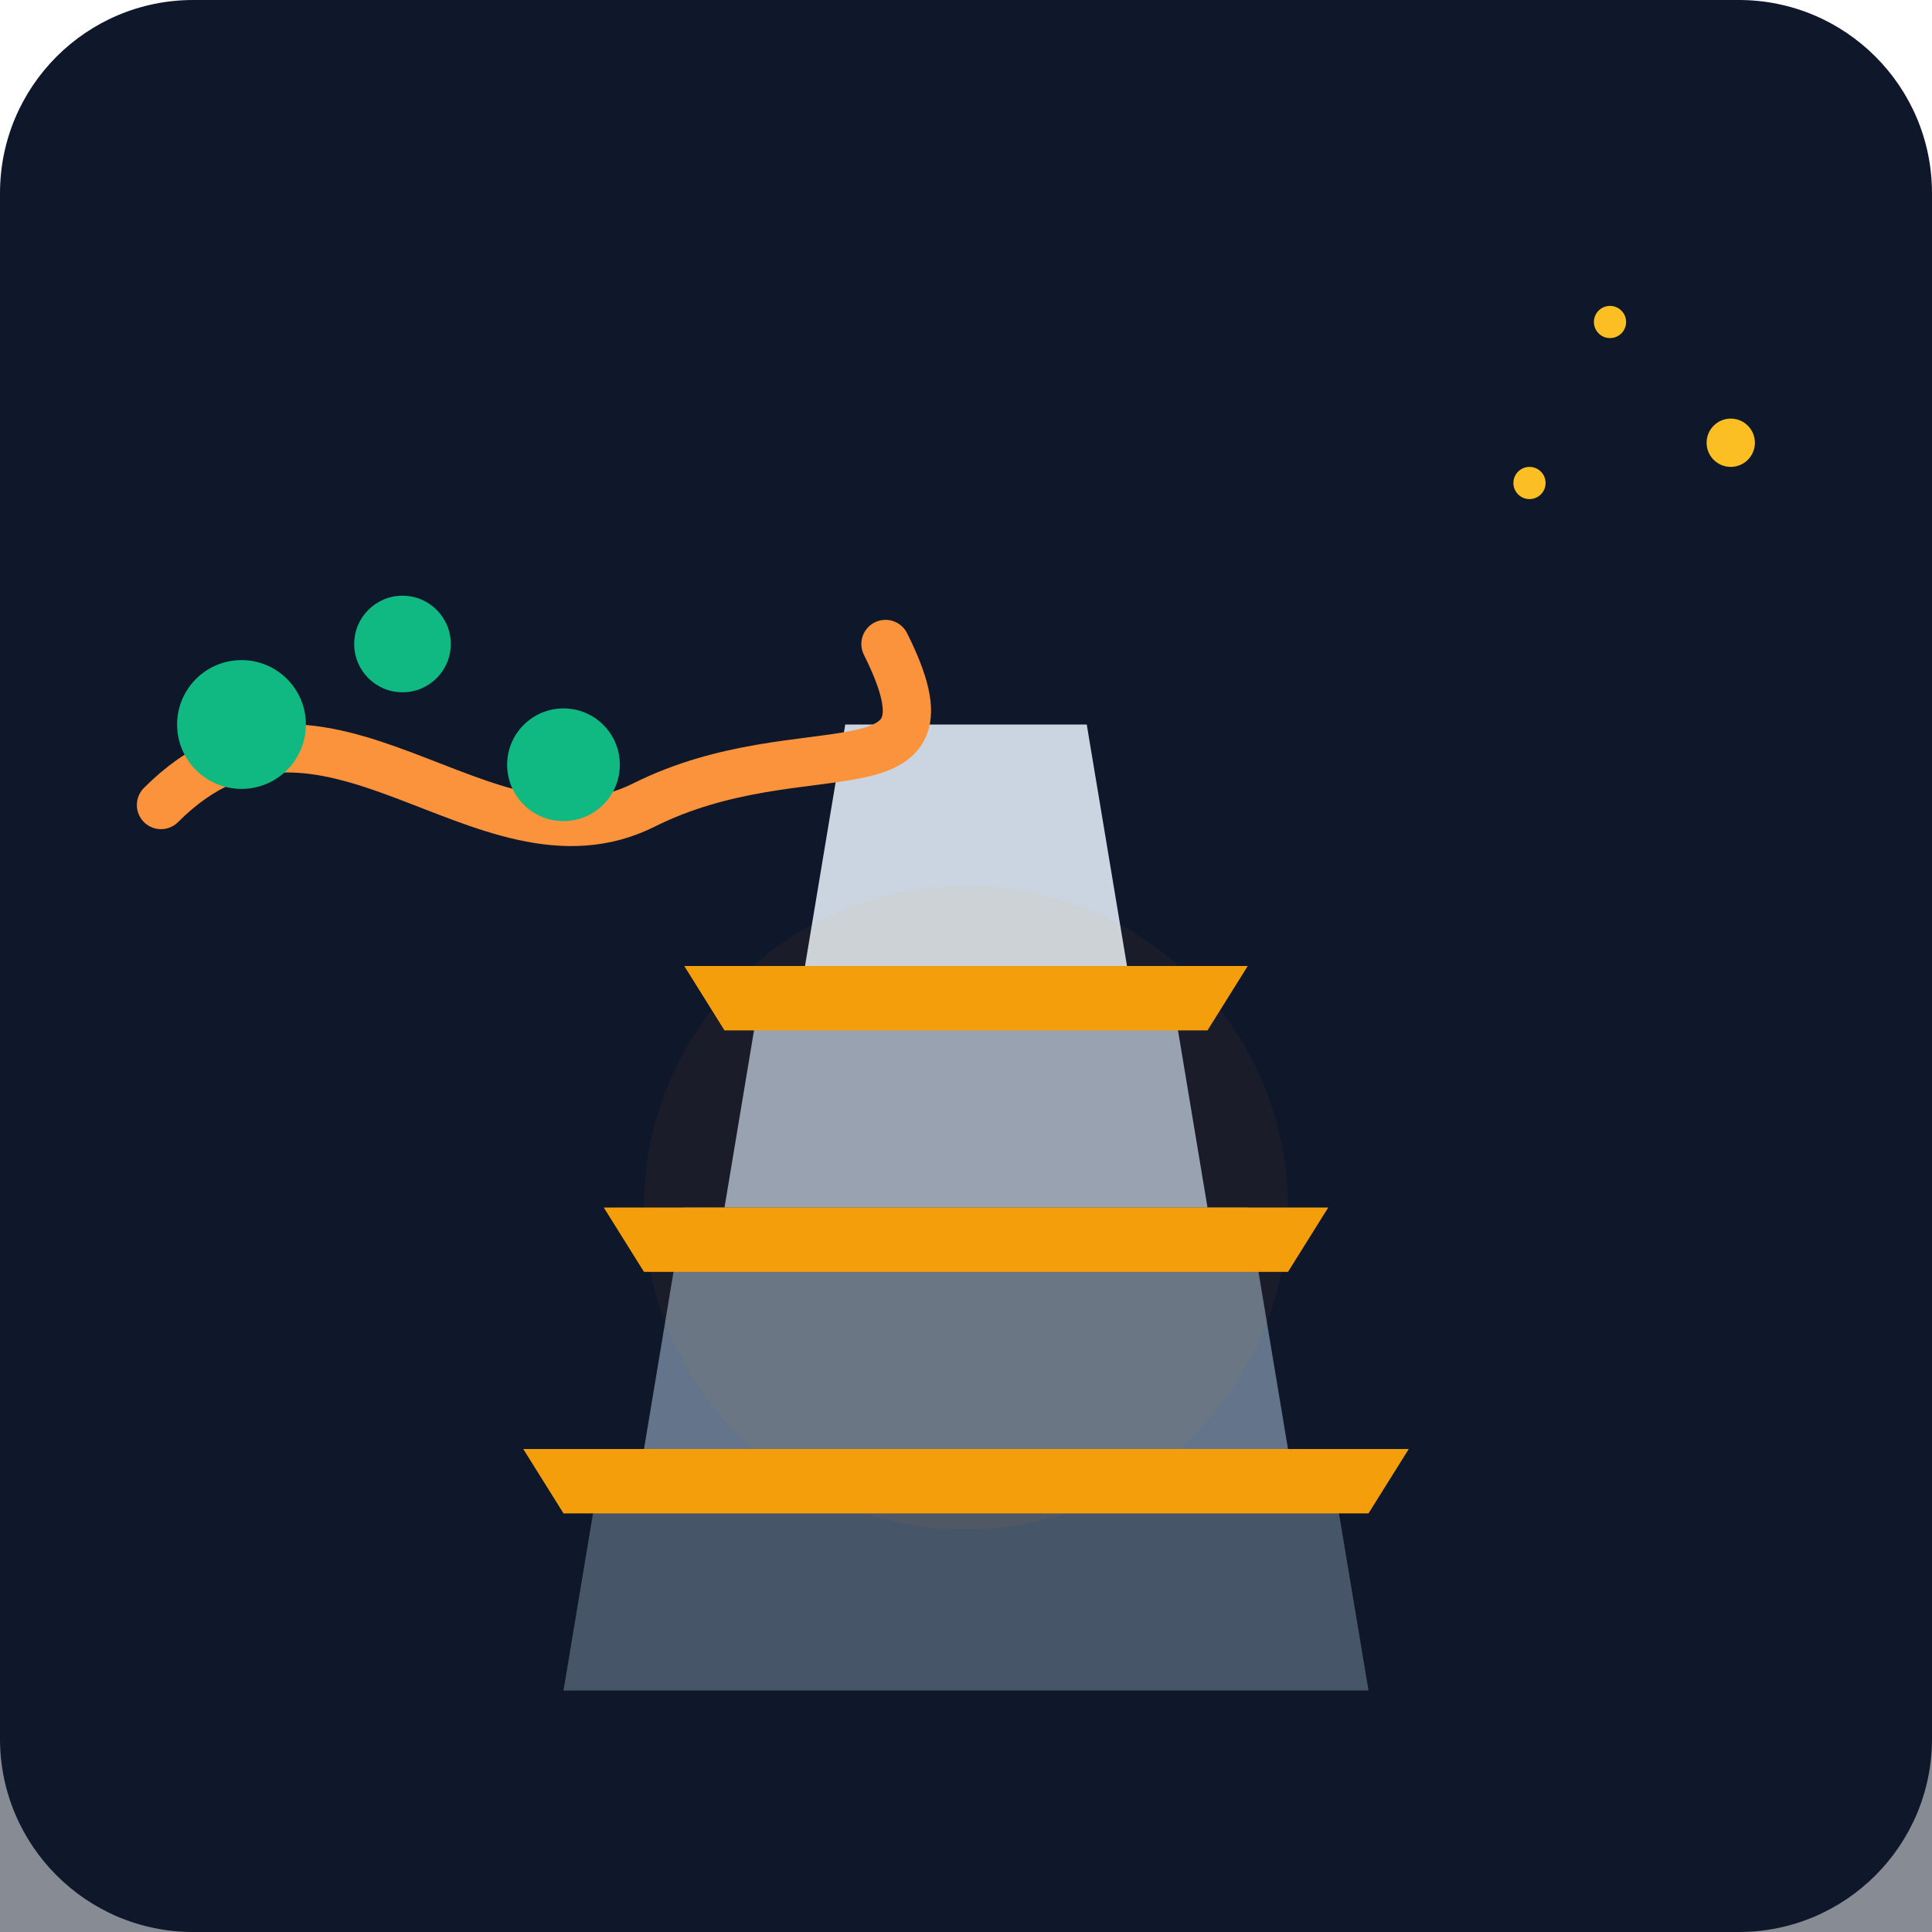
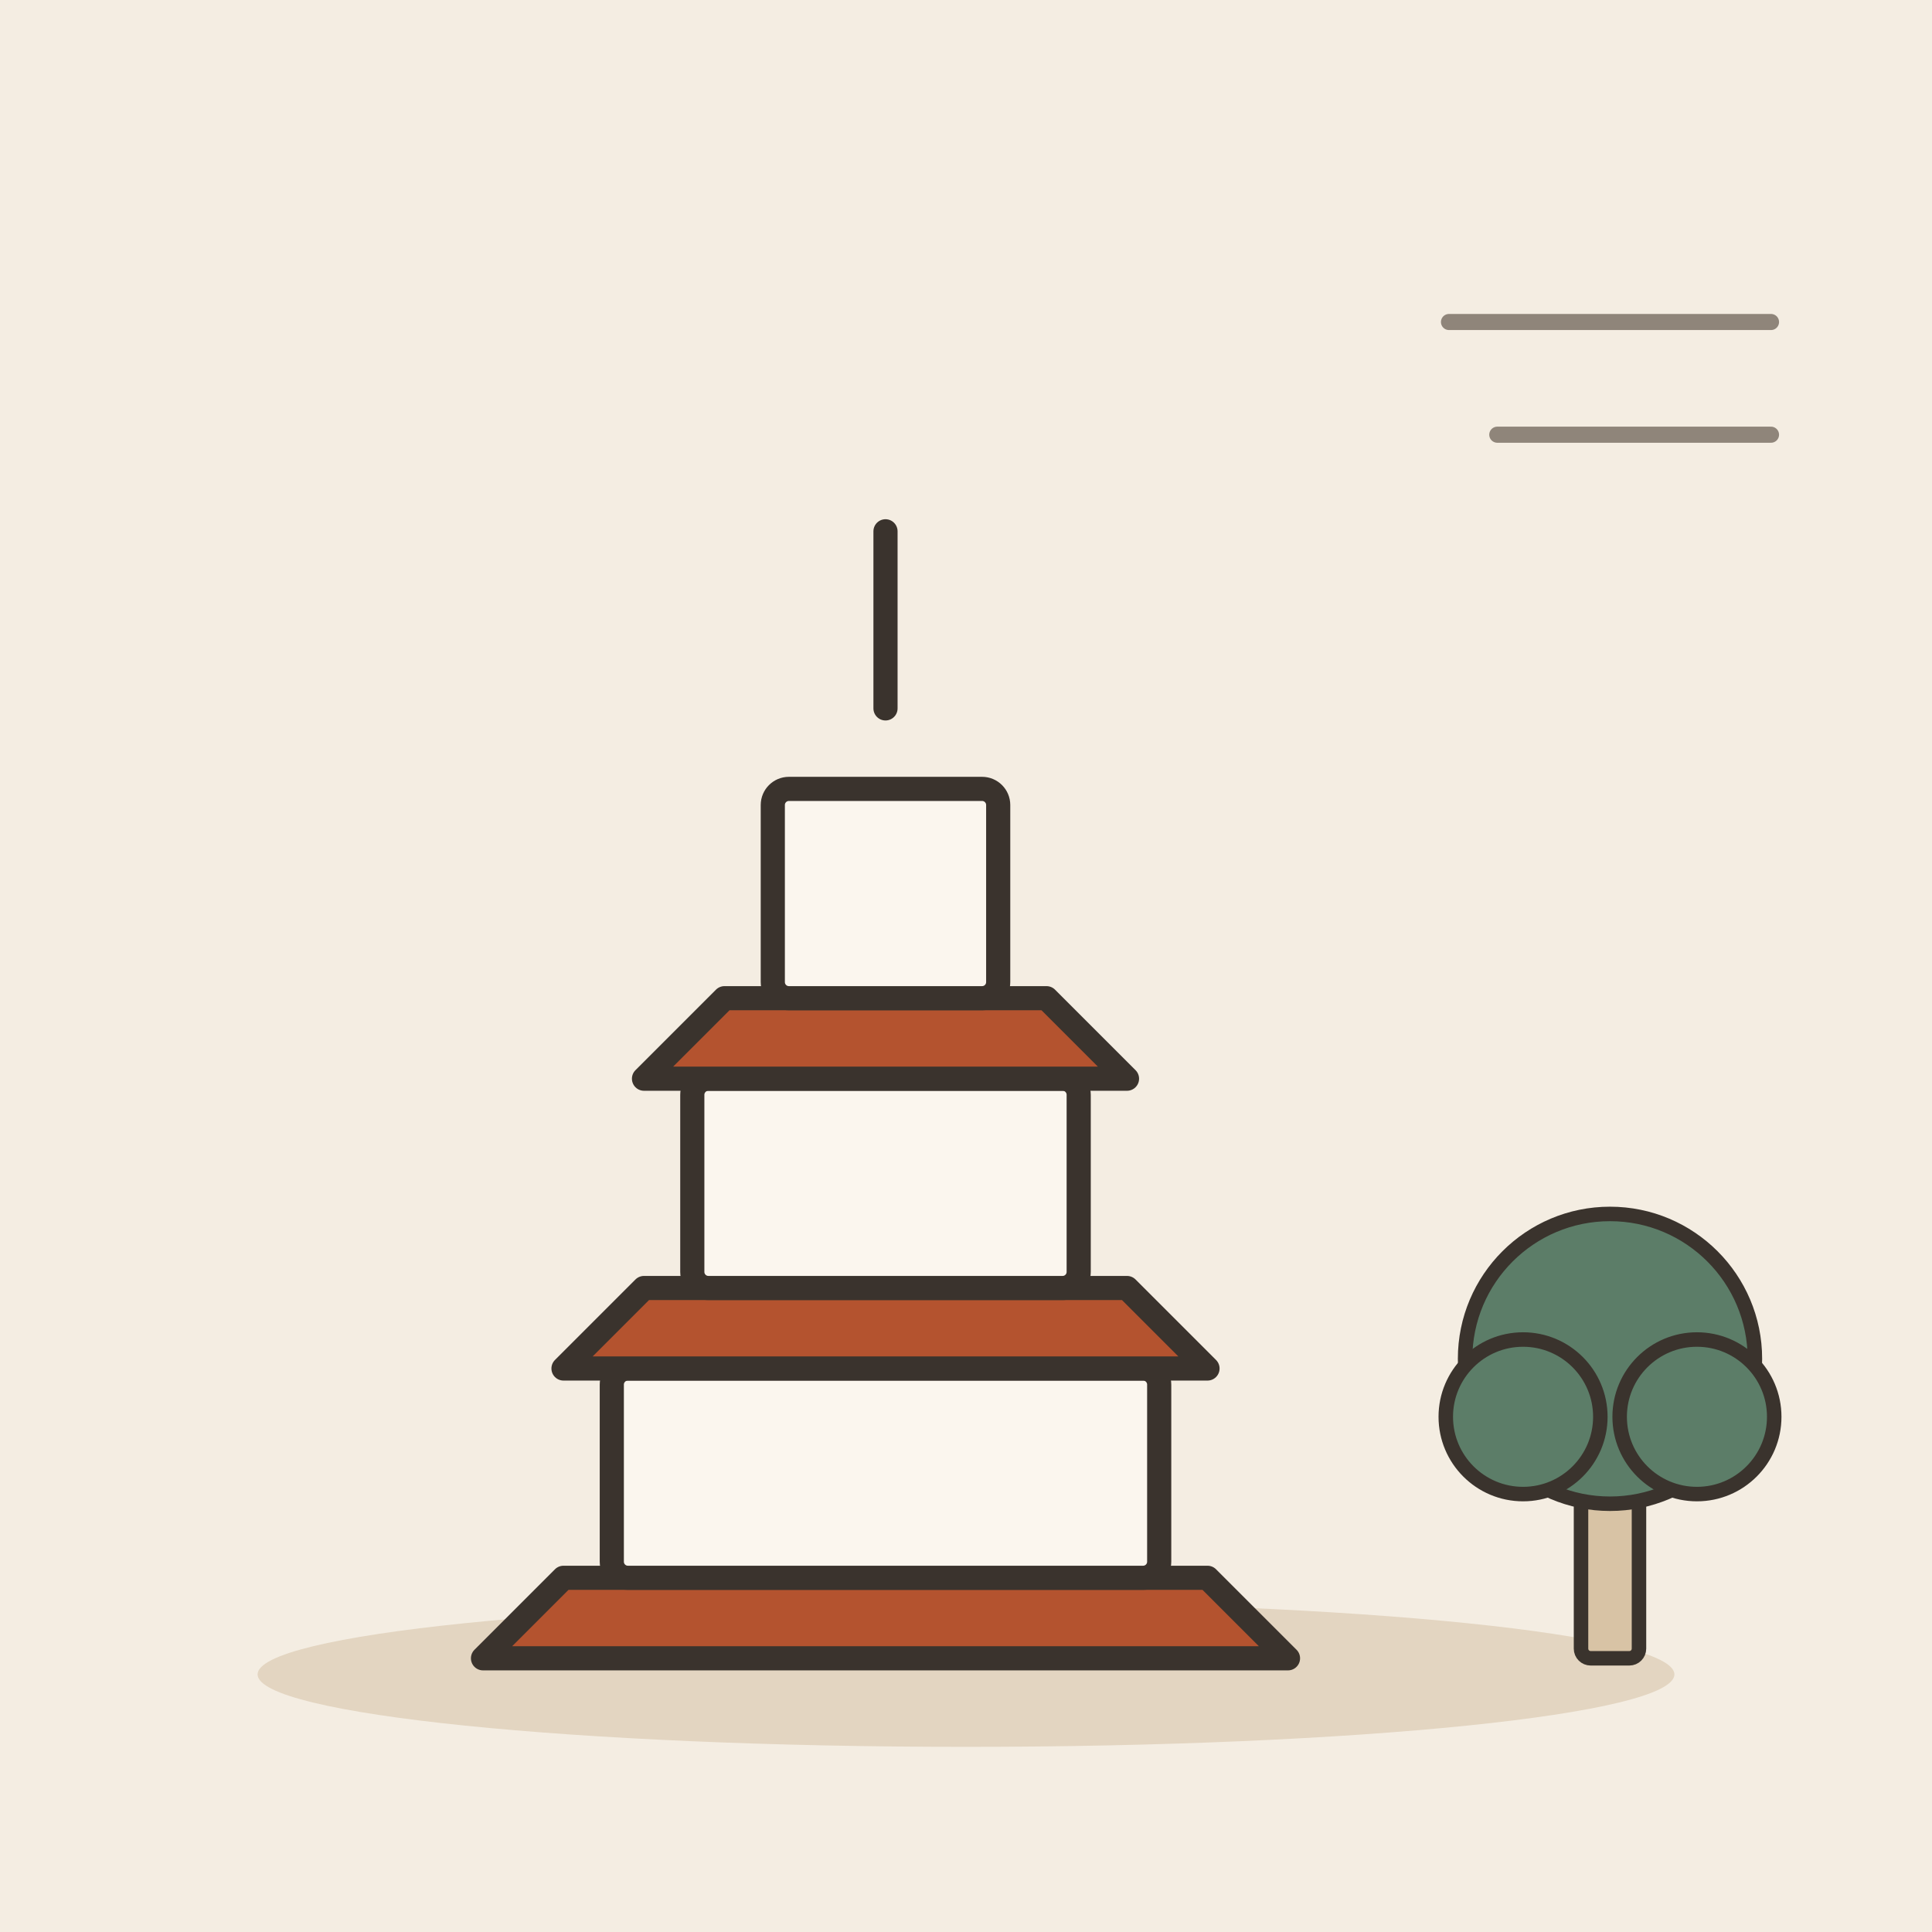
- <svg xmlns="http://www.w3.org/2000/svg" viewBox="0 0 240 240">
-   <defs>
-     <linearGradient id="bgGrad" x1="0" y1="0" x2="0" y2="240">
-       <stop offset="0%" stop-color="#0f172a" />
-       <stop offset="100%" stop-color="#1e293b" />
-     </linearGradient>
-   </defs>
-   <rect width="240" height="240" rx="24" fill="url(#bgGrad)" />
-   <path d="M70 210 L170 210 L165 180 L75 180 Z" fill="#475569" />
-   <path d="M80 180 L160 180 L155 150 L85 150 Z" fill="#64748b" />
-   <path d="M90 150 L150 150 L145 120 L95 120 Z" fill="#94a3b8" />
-   <path d="M100 120 L140 120 L135 90 L105 90 Z" fill="#cbd5e1" />
-   <path d="M65 180 L175 180 L170 188 L70 188 Z" fill="#f59e0b" />
-   <path d="M75 150 L165 150 L160 158 L80 158 Z" fill="#f59e0b" />
-   <path d="M85 120 L155 120 L150 128 L90 128 Z" fill="#f59e0b" />
-   <path d="M20 100 C 40 80, 60 110, 80 100 C 100 90, 120 100, 110 80" fill="none" stroke="#fb923c" stroke-width="6" stroke-linecap="round" />
-   <circle cx="30" cy="90" r="8" fill="#10b981" />
-   <circle cx="50" cy="80" r="6" fill="#10b981" />
-   <circle cx="70" cy="95" r="7" fill="#10b981" />
-   <circle cx="200" cy="40" r="2" fill="#fbbf24" />
-   <circle cx="215" cy="55" r="3" fill="#fbbf24" />
-   <circle cx="190" cy="60" r="2" fill="#fbbf24" />
-   <path d="M0 210 Q 120 230 240 210 L 240 240 L 0 240 Z" fill="#0f172a" opacity="0.5" />
-   <circle cx="120" cy="150" r="40" fill="#f59e0b" opacity="0.05" />
+ <svg xmlns="http://www.w3.org/2000/svg" viewBox="0 0 240 240" data-style="editorial">
+   <rect width="240" height="240" fill="#F4EDE2" />
+   <ellipse cx="120" cy="208" rx="88" ry="9" fill="#E3D5C1" />
+   <g transform="translate(110 206)">
+     <path d="M-50 0L50 0L40 -10L-40 -10Z" fill="#B4532F" stroke="#3A332D" stroke-width="3" stroke-linecap="round" stroke-linejoin="round" />
+     <rect x="-34" y="-36" width="68" height="26" rx="2" fill="#FBF6EE" stroke="#3A332D" stroke-width="3" stroke-linecap="round" stroke-linejoin="round" />
+     <path d="M-40 -36L40 -36L30 -46L-30 -46Z" fill="#B4532F" stroke="#3A332D" stroke-width="3" stroke-linecap="round" stroke-linejoin="round" />
+     <rect x="-24" y="-72" width="48" height="26" rx="2" fill="#FBF6EE" stroke="#3A332D" stroke-width="3" stroke-linecap="round" stroke-linejoin="round" />
+     <path d="M-30 -72L30 -72L20 -82L-20 -82Z" fill="#B4532F" stroke="#3A332D" stroke-width="3" stroke-linecap="round" stroke-linejoin="round" />
+     <rect x="-14" y="-108" width="28" height="26" rx="2" fill="#FBF6EE" stroke="#3A332D" stroke-width="3" stroke-linecap="round" stroke-linejoin="round" />
+     <path d="M0 -118L0 -140" stroke="#3A332D" stroke-width="3" stroke-linecap="round" fill="none" />
+   </g>
+   <path d="M180 40L220 40M186 54L220 54" fill="none" stroke="#8F857A" stroke-width="2" stroke-linecap="round" stroke-linejoin="round" />
+   <g transform="translate(200 206) scale(0.6 0.6)">
+     <rect x="-6" y="-40" width="12" height="40" rx="2" fill="#D8C3A5" stroke="#3A332D" stroke-width="3" stroke-linecap="round" stroke-linejoin="round" />
+     <circle cx="0" cy="-62" r="30" fill="#5C7D68" stroke="#3A332D" stroke-width="3" stroke-linecap="round" stroke-linejoin="round" />
+     <circle cx="-18" cy="-50" r="16" fill="#5C7D68" stroke="#3A332D" stroke-width="3" stroke-linecap="round" stroke-linejoin="round" />
+     <circle cx="18" cy="-50" r="16" fill="#5C7D68" stroke="#3A332D" stroke-width="3" stroke-linecap="round" stroke-linejoin="round" />
+   </g>
</svg>
